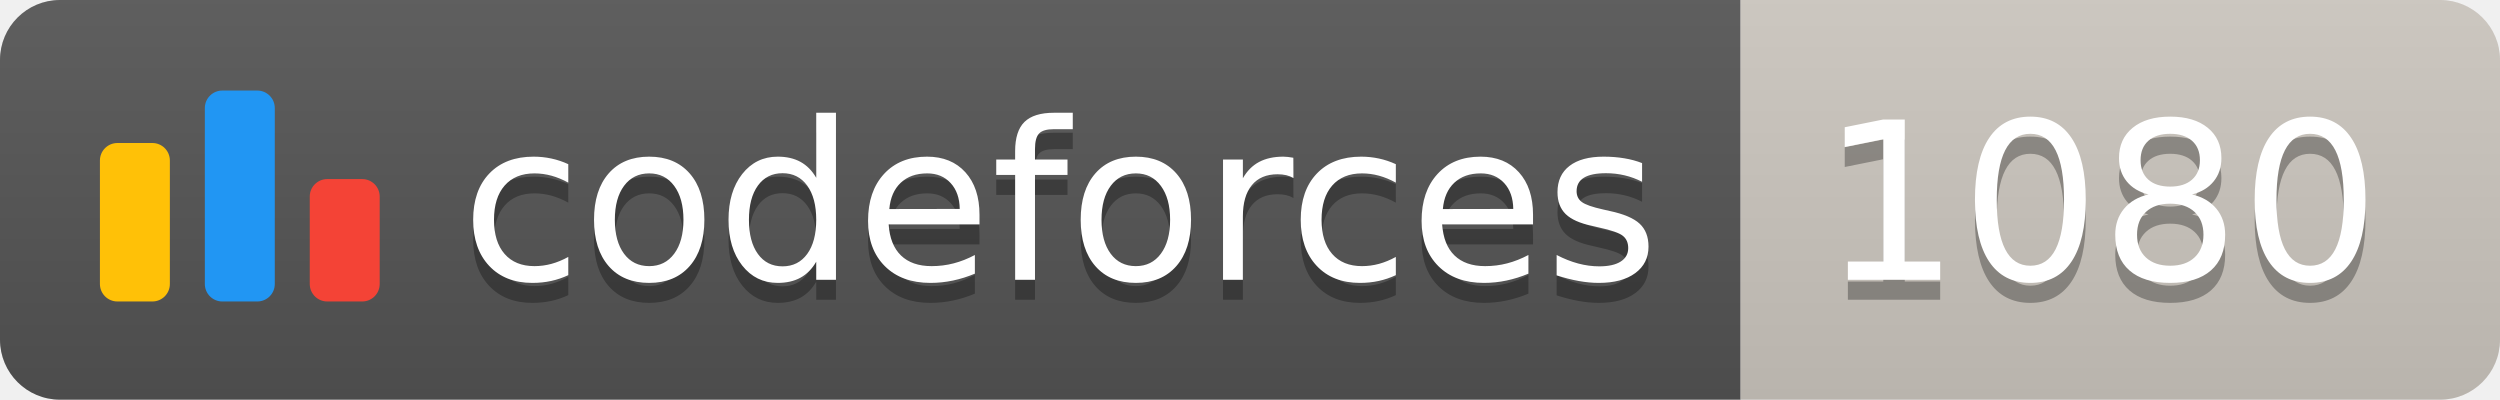
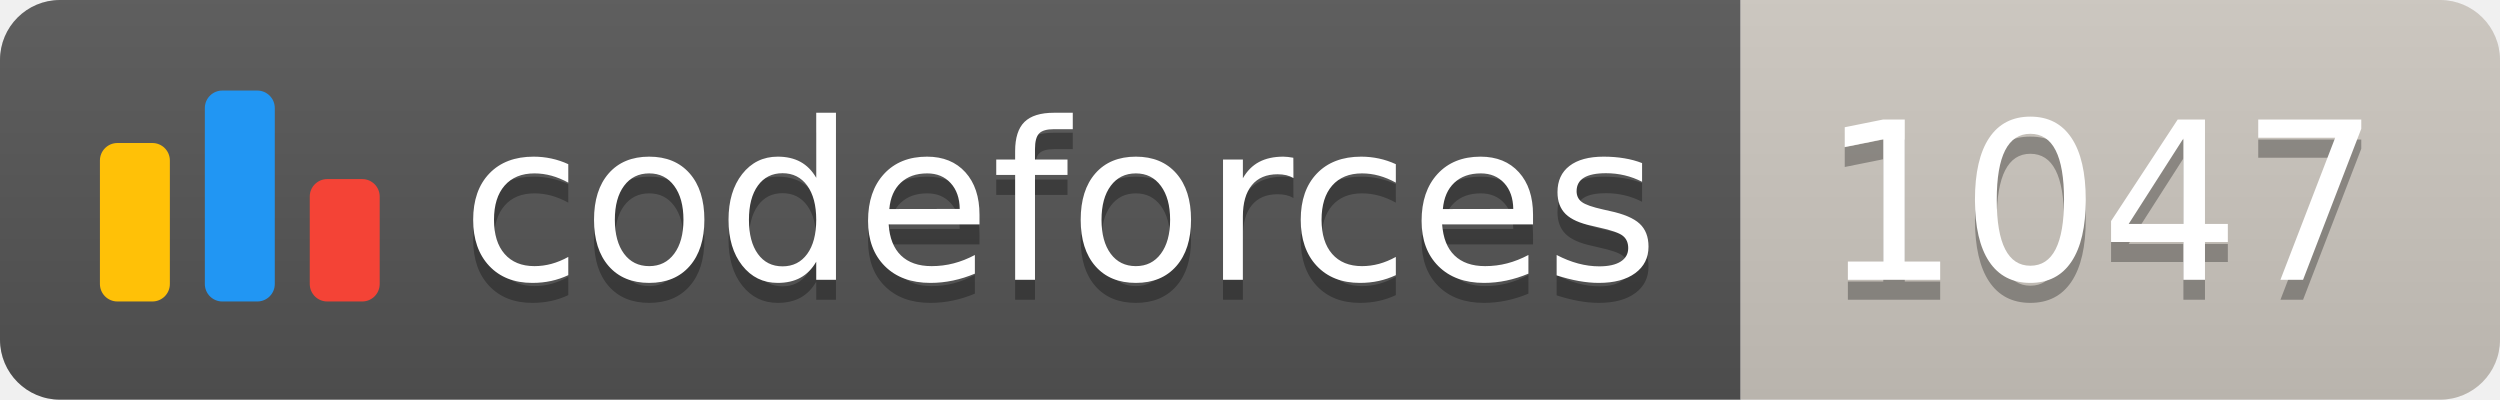
<svg xmlns="http://www.w3.org/2000/svg" width="125.1" height="20">
  <linearGradient id="smooth" x2="0" y2="100%">
    <stop offset="0" stop-color="#bbb" stop-opacity=".1" />
    <stop offset="1" stop-opacity=".1" />
  </linearGradient>
  <clipPath id="round">
    <rect width="125.1" height="20" rx="3" fill="#fff" />
  </clipPath>
  <g clip-path="url(#round)">
    <rect width="87.1" height="20" fill="#555" />
    <rect x="87.1" width="38.0" height="20" fill="#cec8c1" />
    <rect width="125.1" height="20" fill="url(#smooth)" />
  </g>
  <g fill="#fff" text-anchor="middle" font-family="DejaVu Sans,Verdana,Geneva,sans-serif" font-size="110">
    <svg x="5" y="3" class="logo" width="14" height="14" viewBox="0 0 32 25" fill="none">
      <rect y="6" width="8" height="18.125" rx="2" fill="#FFC107" />
      <rect x="24" y="10.125" width="8" height="14" rx="2" fill="#F44336" />
      <rect x="12" width="8" height="24.125" rx="2" fill="#2196F3" />
    </svg>
    <text x="530.5" y="150" fill="#010101" fill-opacity=".3" transform="scale(0.1)" textLength="601.0" lengthAdjust="spacing">codeforces
        </text>
    <text x="530.5" y="140" transform="scale(0.1)" textLength="601.0" lengthAdjust="spacing">codeforces</text>
-     <text x="1051.0" y="150" fill="#010101" fill-opacity=".3" transform="scale(0.1)" textLength="280.0" lengthAdjust="spacing">1080
+     <text x="1051.0" y="150" fill="#010101" fill-opacity=".3" transform="scale(0.1)" textLength="280.0" lengthAdjust="spacing">1047
        </text>
-     <text x="1051.0" y="140" transform="scale(0.1)" textLength="280.0" lengthAdjust="spacing">1080</text>
+     <text x="1051.0" y="140" transform="scale(0.1)" textLength="280.0" lengthAdjust="spacing">1047</text>
  </g>
</svg>
